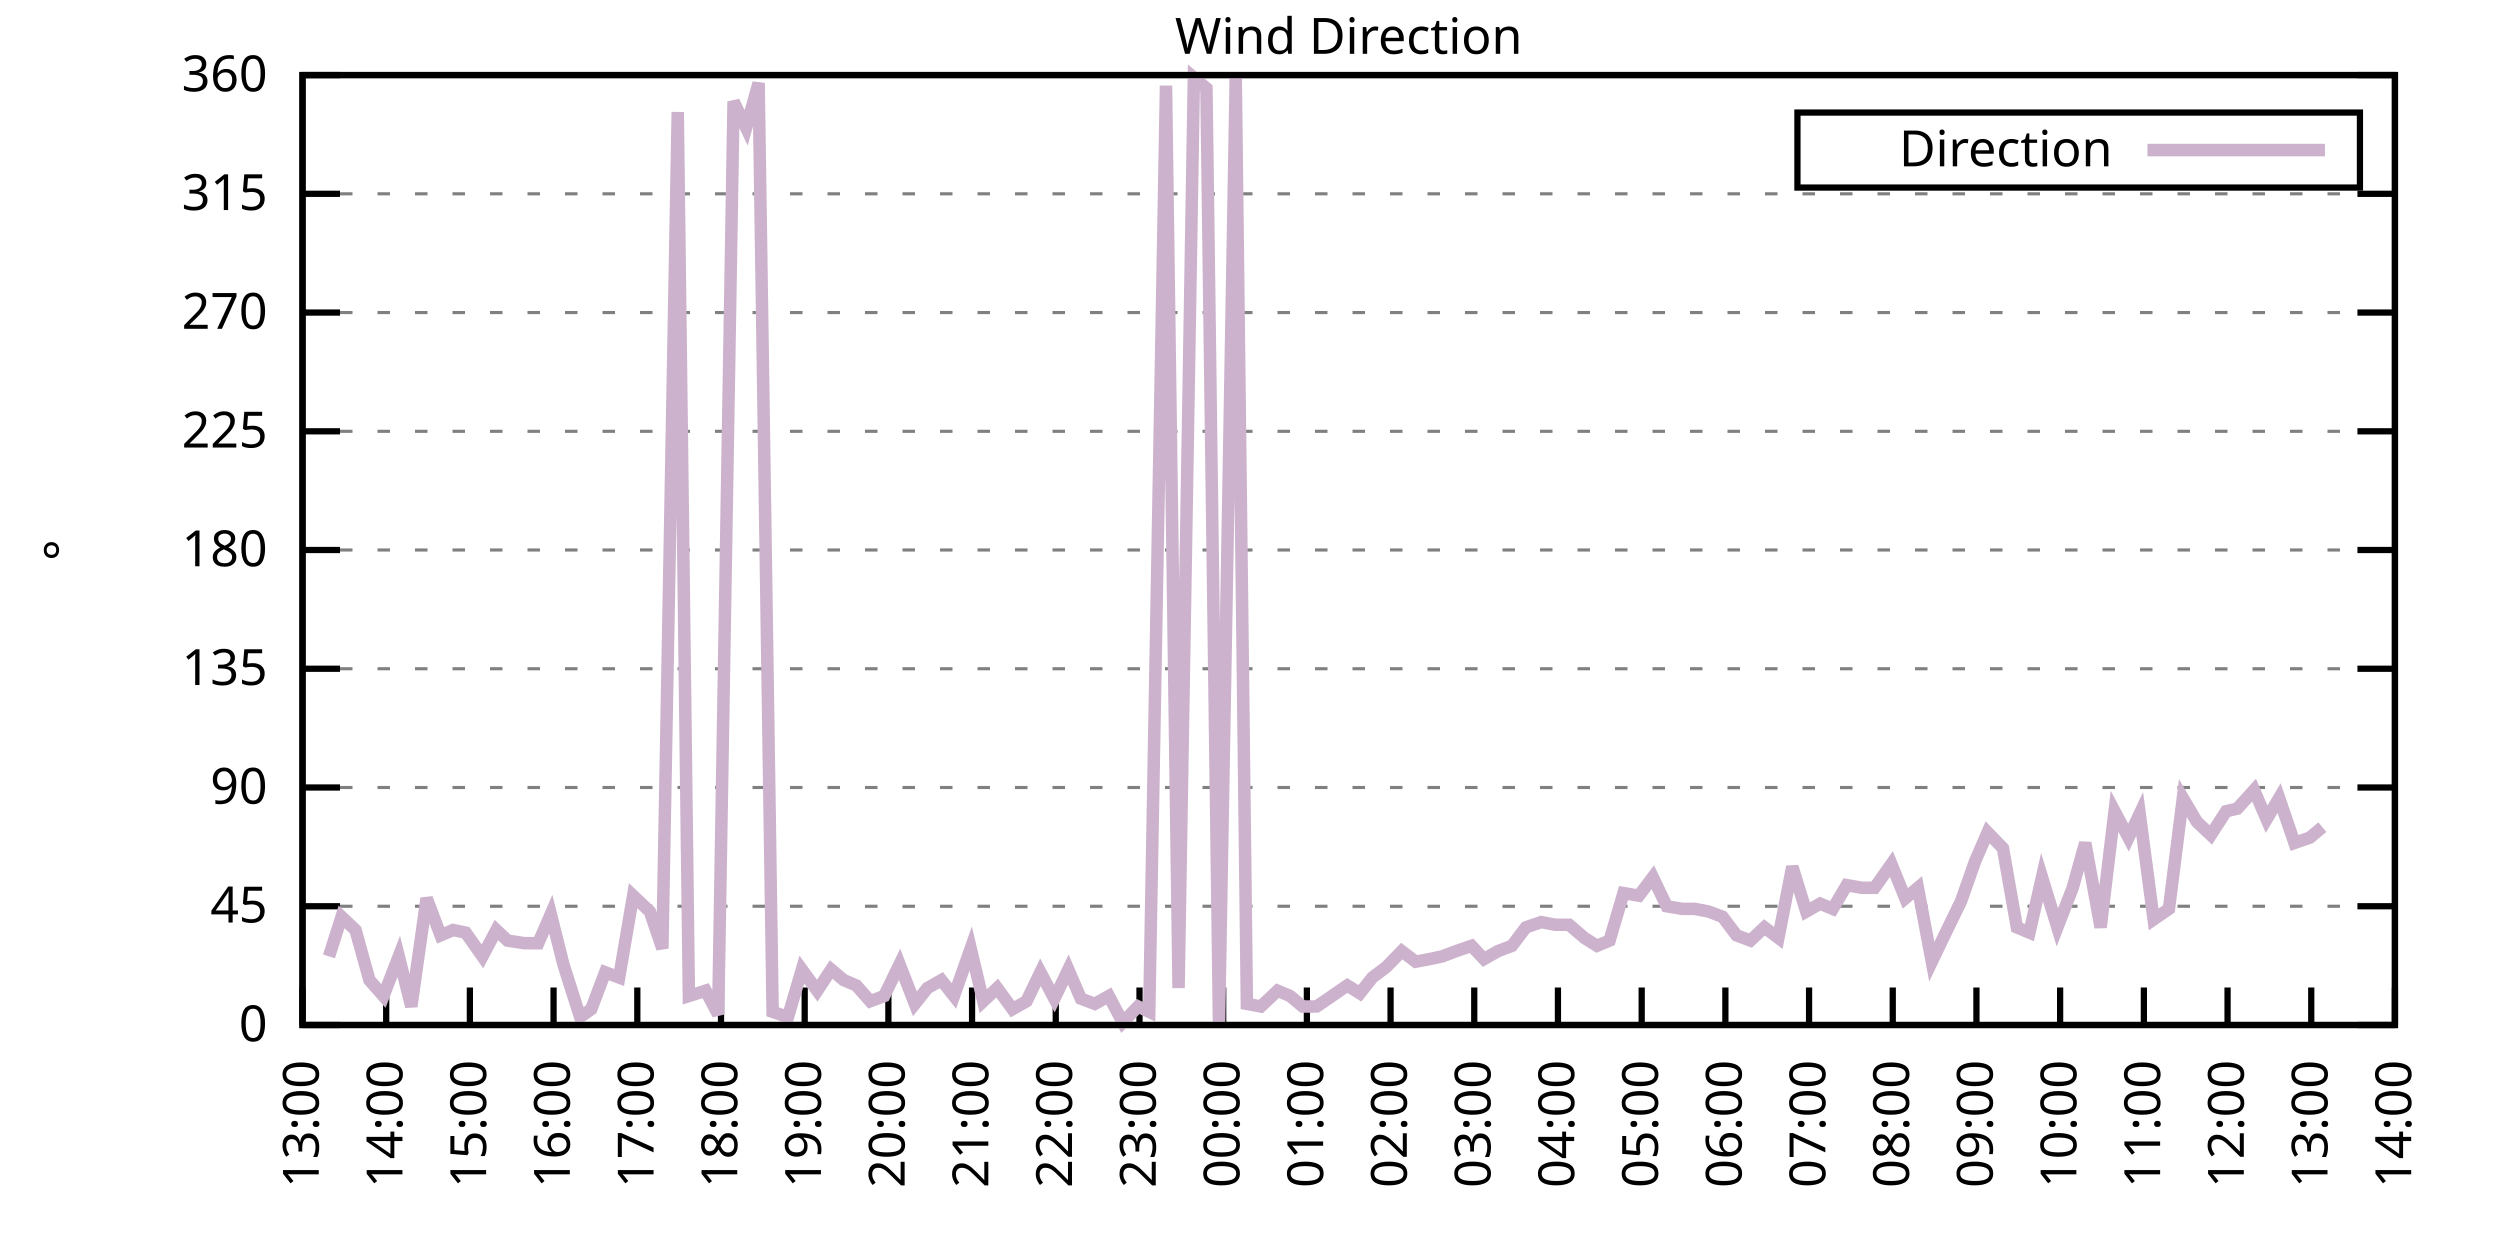
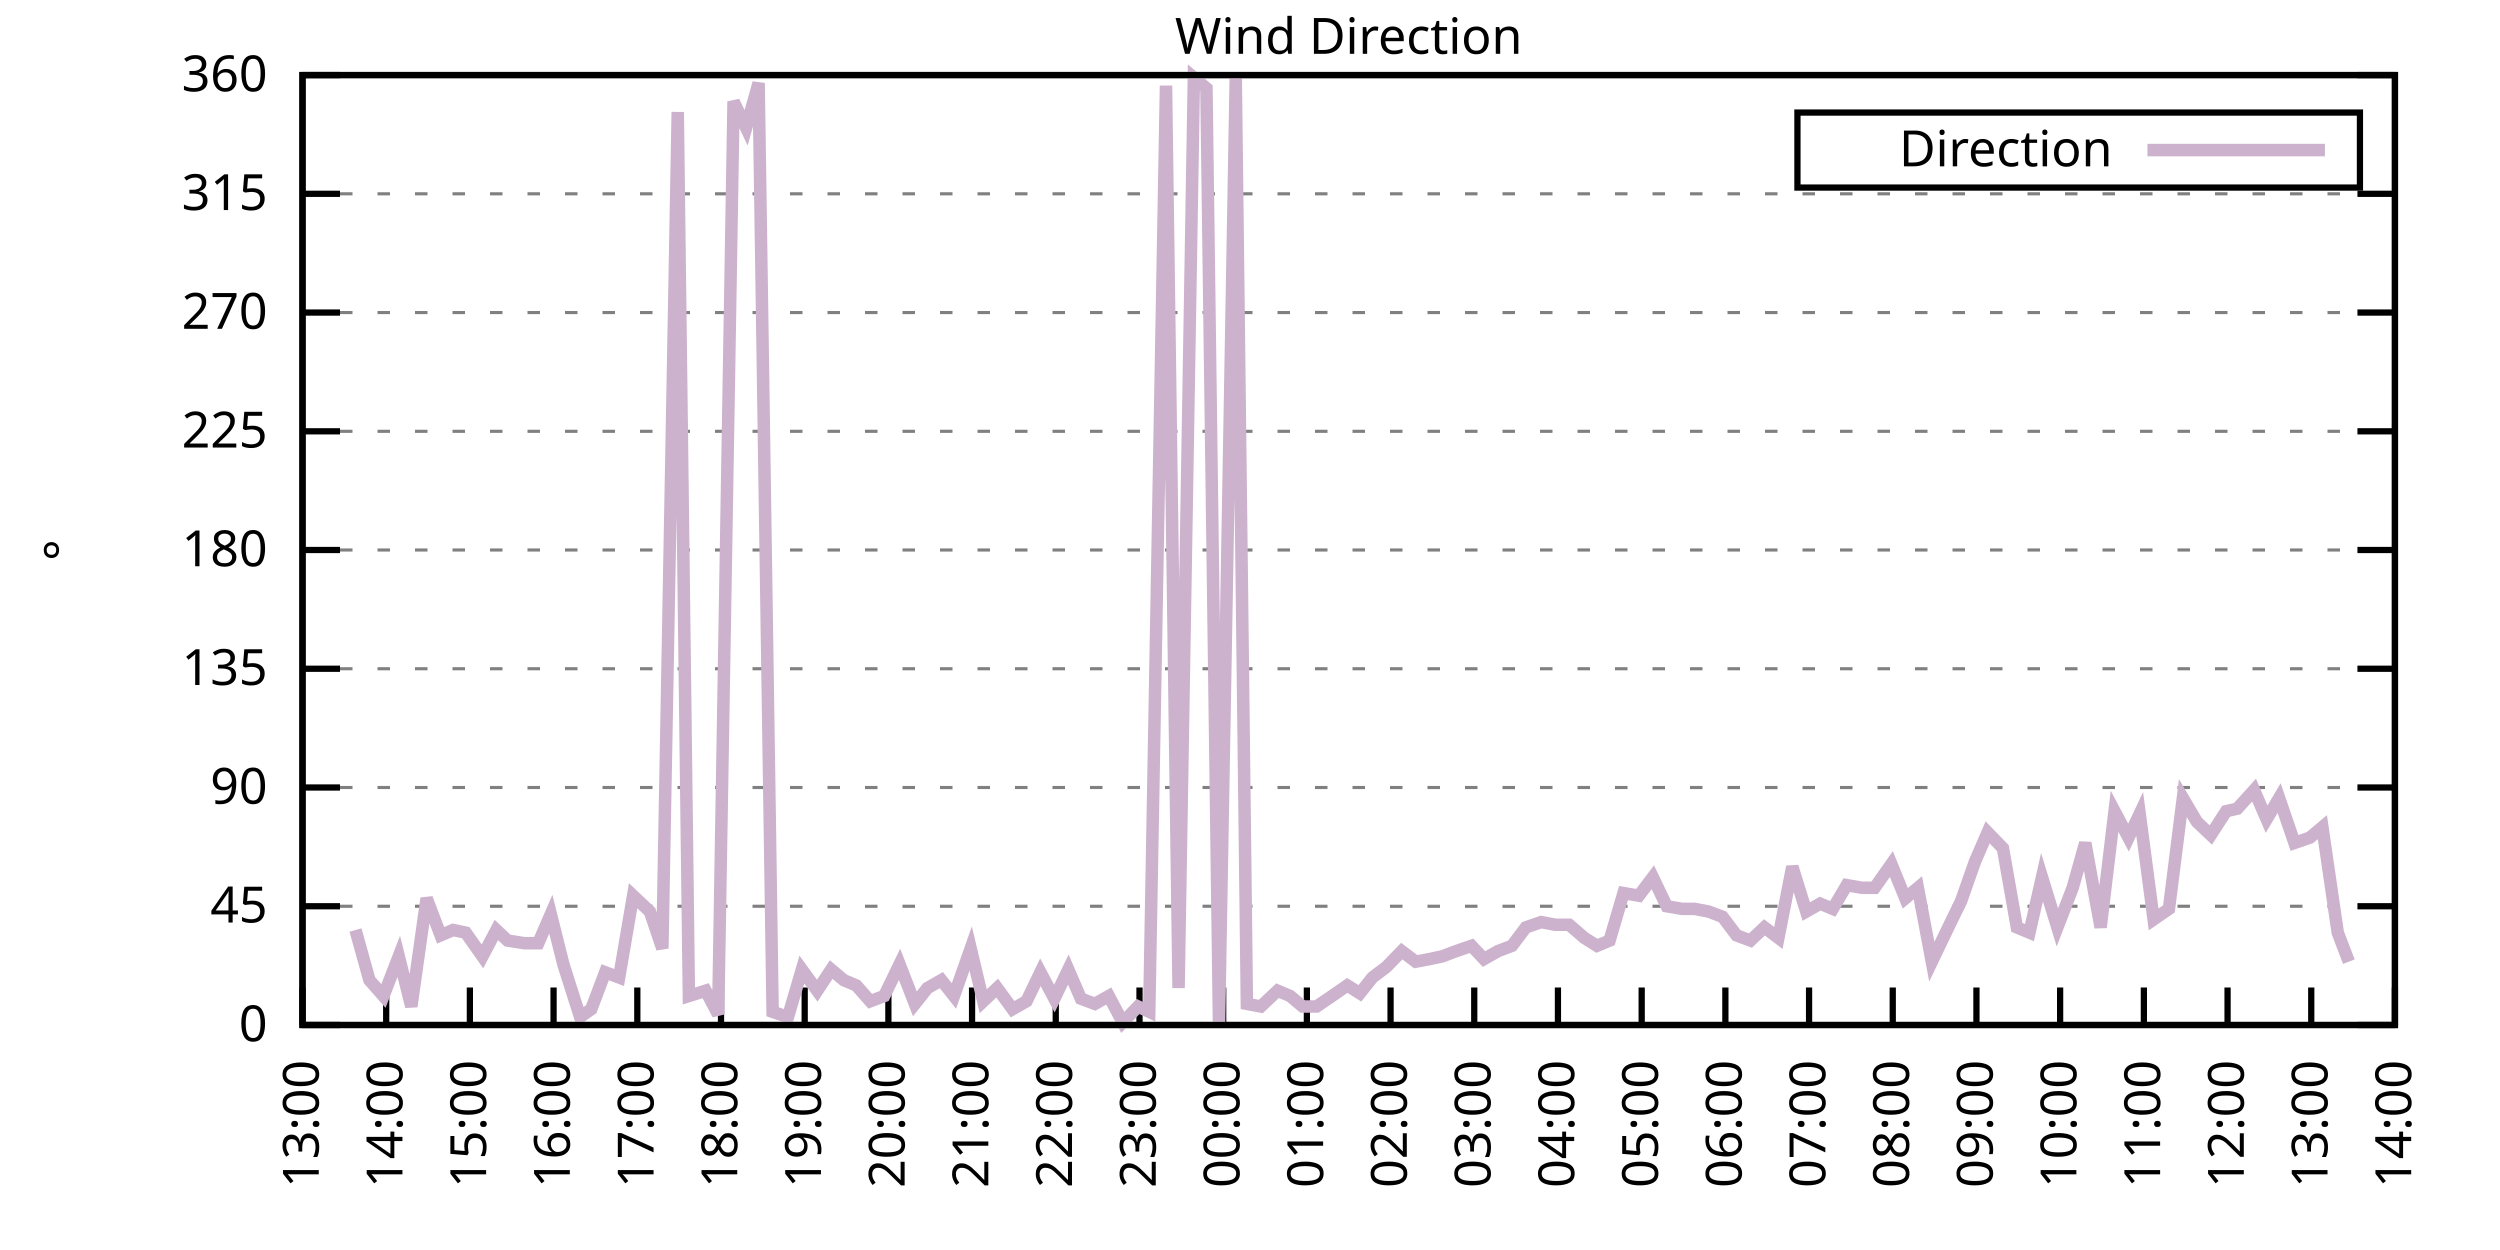
<svg xmlns="http://www.w3.org/2000/svg" xmlns:xlink="http://www.w3.org/1999/xlink" width="400" height="200" viewBox="0 0 400 200">
  <g id="gnuplot_canvas">
    <rect x="0" y="0" width="400" height="200" fill="none" />
    <defs>
      <circle id="gpDot" r="0.5" stroke-width="0.5" stroke="currentColor" />
      <path id="gpPt0" stroke-width="0.333" stroke="currentColor" d="M-1,0 h2 M0,-1 v2" />
      <path id="gpPt1" stroke-width="0.333" stroke="currentColor" d="M-1,-1 L1,1 M1,-1 L-1,1" />
      <path id="gpPt2" stroke-width="0.333" stroke="currentColor" d="M-1,0 L1,0 M0,-1 L0,1 M-1,-1 L1,1 M-1,1 L1,-1" />
      <rect id="gpPt3" stroke-width="0.333" stroke="currentColor" x="-1" y="-1" width="2" height="2" />
      <rect id="gpPt4" stroke-width="0.333" stroke="currentColor" fill="currentColor" x="-1" y="-1" width="2" height="2" />
      <circle id="gpPt5" stroke-width="0.333" stroke="currentColor" cx="0" cy="0" r="1" />
      <use xlink:href="#gpPt5" id="gpPt6" fill="currentColor" stroke="none" />
      <path id="gpPt7" stroke-width="0.333" stroke="currentColor" d="M0,-1.33 L-1.33,0.67 L1.33,0.67 z" />
      <use xlink:href="#gpPt7" id="gpPt8" fill="currentColor" stroke="none" />
      <use xlink:href="#gpPt7" id="gpPt9" stroke="currentColor" transform="rotate(180)" />
      <use xlink:href="#gpPt9" id="gpPt10" fill="currentColor" stroke="none" />
      <use xlink:href="#gpPt3" id="gpPt11" stroke="currentColor" transform="rotate(45)" />
      <use xlink:href="#gpPt11" id="gpPt12" fill="currentColor" stroke="none" />
      <path id="gpPt13" stroke-width="0.333" stroke="currentColor" d="M0,1.330 L1.265,0.411 L0.782,-1.067 L-0.782,-1.076 L-1.265,0.411 z" />
      <use xlink:href="#gpPt13" id="gpPt14" fill="currentColor" stroke="none" />
      <filter id="textbox" filterUnits="objectBoundingBox" x="0" y="0" height="1" width="1">
        <feFlood flood-color="white" flood-opacity="1" result="bgnd" />
        <feComposite in="SourceGraphic" in2="bgnd" operator="atop" />
      </filter>
      <filter id="greybox" filterUnits="objectBoundingBox" x="0" y="0" height="1" width="1">
        <feFlood flood-color="lightgrey" flood-opacity="1" result="grey" />
        <feComposite in="SourceGraphic" in2="grey" operator="atop" />
      </filter>
    </defs>
    <g fill="none" color="white" stroke="currentColor" stroke-width="1.00" stroke-linecap="butt" stroke-linejoin="miter">
</g>
    <g fill="none" color="black" stroke="currentColor" stroke-width="1.00" stroke-linecap="butt" stroke-linejoin="miter">
      <g stroke="none" shape-rendering="crispEdges">
        <polygon fill="rgb(255, 255, 255)" points="48.40,164.00 383.18,164.00 383.18,12.02 48.40,12.02 " />
      </g>
    </g>
    <g fill="none" color="black" stroke="currentColor" stroke-width="1.00" stroke-linecap="butt" stroke-linejoin="miter">
</g>
    <g fill="none" color="black" stroke="black" stroke-width="0.50" stroke-linecap="butt" stroke-linejoin="miter">
</g>
    <g fill="none" color="gray" stroke="currentColor" stroke-width="0.50" stroke-linecap="butt" stroke-linejoin="miter">
      <path stroke="gray" stroke-dasharray="2,4" class="gridline" d="M48.40,164.00 L383.19,164.00  " />
    </g>
    <g fill="none" color="gray" stroke="gray" stroke-width="1.00" stroke-linecap="butt" stroke-linejoin="miter">
</g>
    <g fill="none" color="black" stroke="currentColor" stroke-width="1.00" stroke-linecap="butt" stroke-linejoin="miter">
      <path stroke="black" d="M48.40,164.00 L54.40,164.00 M383.19,164.00 L377.19,164.00  " />
      <g transform="translate(42.80,166.60)" stroke="none" fill="black" font-family="Sans" font-size="8.00" text-anchor="end">
        <text>
          <tspan font-family="Sans"> 0</tspan>
        </text>
      </g>
    </g>
    <g fill="none" color="black" stroke="currentColor" stroke-width="1.00" stroke-linecap="butt" stroke-linejoin="miter">
</g>
    <g fill="none" color="black" stroke="black" stroke-width="0.50" stroke-linecap="butt" stroke-linejoin="miter">
</g>
    <g fill="none" color="gray" stroke="currentColor" stroke-width="0.50" stroke-linecap="butt" stroke-linejoin="miter">
      <path stroke="gray" stroke-dasharray="2,4" class="gridline" d="M48.40,145.00 L383.19,145.00  " />
    </g>
    <g fill="none" color="gray" stroke="gray" stroke-width="1.00" stroke-linecap="butt" stroke-linejoin="miter">
</g>
    <g fill="none" color="black" stroke="currentColor" stroke-width="1.00" stroke-linecap="butt" stroke-linejoin="miter">
      <path stroke="black" d="M48.40,145.00 L54.40,145.00 M383.19,145.00 L377.19,145.00  " />
      <g transform="translate(42.80,147.60)" stroke="none" fill="black" font-family="Sans" font-size="8.00" text-anchor="end">
        <text>
          <tspan font-family="Sans"> 45</tspan>
        </text>
      </g>
    </g>
    <g fill="none" color="black" stroke="currentColor" stroke-width="1.00" stroke-linecap="butt" stroke-linejoin="miter">
</g>
    <g fill="none" color="black" stroke="black" stroke-width="0.50" stroke-linecap="butt" stroke-linejoin="miter">
</g>
    <g fill="none" color="gray" stroke="currentColor" stroke-width="0.50" stroke-linecap="butt" stroke-linejoin="miter">
      <path stroke="gray" stroke-dasharray="2,4" class="gridline" d="M48.40,126.00 L383.19,126.00  " />
    </g>
    <g fill="none" color="gray" stroke="gray" stroke-width="1.00" stroke-linecap="butt" stroke-linejoin="miter">
</g>
    <g fill="none" color="black" stroke="currentColor" stroke-width="1.00" stroke-linecap="butt" stroke-linejoin="miter">
      <path stroke="black" d="M48.40,126.00 L54.40,126.00 M383.19,126.00 L377.19,126.00  " />
      <g transform="translate(42.80,128.60)" stroke="none" fill="black" font-family="Sans" font-size="8.00" text-anchor="end">
        <text>
          <tspan font-family="Sans"> 90</tspan>
        </text>
      </g>
    </g>
    <g fill="none" color="black" stroke="currentColor" stroke-width="1.00" stroke-linecap="butt" stroke-linejoin="miter">
</g>
    <g fill="none" color="black" stroke="black" stroke-width="0.50" stroke-linecap="butt" stroke-linejoin="miter">
</g>
    <g fill="none" color="gray" stroke="currentColor" stroke-width="0.50" stroke-linecap="butt" stroke-linejoin="miter">
      <path stroke="gray" stroke-dasharray="2,4" class="gridline" d="M48.40,107.00 L383.19,107.00  " />
    </g>
    <g fill="none" color="gray" stroke="gray" stroke-width="1.00" stroke-linecap="butt" stroke-linejoin="miter">
</g>
    <g fill="none" color="black" stroke="currentColor" stroke-width="1.00" stroke-linecap="butt" stroke-linejoin="miter">
      <path stroke="black" d="M48.40,107.00 L54.40,107.00 M383.19,107.00 L377.19,107.00  " />
      <g transform="translate(42.80,109.60)" stroke="none" fill="black" font-family="Sans" font-size="8.00" text-anchor="end">
        <text>
          <tspan font-family="Sans"> 135</tspan>
        </text>
      </g>
    </g>
    <g fill="none" color="black" stroke="currentColor" stroke-width="1.00" stroke-linecap="butt" stroke-linejoin="miter">
</g>
    <g fill="none" color="black" stroke="black" stroke-width="0.50" stroke-linecap="butt" stroke-linejoin="miter">
</g>
    <g fill="none" color="gray" stroke="currentColor" stroke-width="0.50" stroke-linecap="butt" stroke-linejoin="miter">
      <path stroke="gray" stroke-dasharray="2,4" class="gridline" d="M48.40,88.00 L383.19,88.00  " />
    </g>
    <g fill="none" color="gray" stroke="gray" stroke-width="1.00" stroke-linecap="butt" stroke-linejoin="miter">
</g>
    <g fill="none" color="black" stroke="currentColor" stroke-width="1.00" stroke-linecap="butt" stroke-linejoin="miter">
      <path stroke="black" d="M48.40,88.00 L54.40,88.00 M383.19,88.00 L377.19,88.00  " />
      <g transform="translate(42.80,90.60)" stroke="none" fill="black" font-family="Sans" font-size="8.00" text-anchor="end">
        <text>
          <tspan font-family="Sans"> 180</tspan>
        </text>
      </g>
    </g>
    <g fill="none" color="black" stroke="currentColor" stroke-width="1.00" stroke-linecap="butt" stroke-linejoin="miter">
</g>
    <g fill="none" color="black" stroke="black" stroke-width="0.50" stroke-linecap="butt" stroke-linejoin="miter">
</g>
    <g fill="none" color="gray" stroke="currentColor" stroke-width="0.50" stroke-linecap="butt" stroke-linejoin="miter">
      <path stroke="gray" stroke-dasharray="2,4" class="gridline" d="M48.40,69.01 L383.19,69.01  " />
    </g>
    <g fill="none" color="gray" stroke="gray" stroke-width="1.00" stroke-linecap="butt" stroke-linejoin="miter">
</g>
    <g fill="none" color="black" stroke="currentColor" stroke-width="1.00" stroke-linecap="butt" stroke-linejoin="miter">
      <path stroke="black" d="M48.40,69.01 L54.40,69.01 M383.19,69.01 L377.19,69.01  " />
      <g transform="translate(42.80,71.61)" stroke="none" fill="black" font-family="Sans" font-size="8.00" text-anchor="end">
        <text>
          <tspan font-family="Sans"> 225</tspan>
        </text>
      </g>
    </g>
    <g fill="none" color="black" stroke="currentColor" stroke-width="1.00" stroke-linecap="butt" stroke-linejoin="miter">
</g>
    <g fill="none" color="black" stroke="black" stroke-width="0.50" stroke-linecap="butt" stroke-linejoin="miter">
</g>
    <g fill="none" color="gray" stroke="currentColor" stroke-width="0.50" stroke-linecap="butt" stroke-linejoin="miter">
      <path stroke="gray" stroke-dasharray="2,4" class="gridline" d="M48.40,50.01 L383.19,50.01  " />
    </g>
    <g fill="none" color="gray" stroke="gray" stroke-width="1.00" stroke-linecap="butt" stroke-linejoin="miter">
</g>
    <g fill="none" color="black" stroke="currentColor" stroke-width="1.00" stroke-linecap="butt" stroke-linejoin="miter">
      <path stroke="black" d="M48.40,50.01 L54.40,50.01 M383.19,50.01 L377.19,50.01  " />
      <g transform="translate(42.80,52.61)" stroke="none" fill="black" font-family="Sans" font-size="8.00" text-anchor="end">
        <text>
          <tspan font-family="Sans"> 270</tspan>
        </text>
      </g>
    </g>
    <g fill="none" color="black" stroke="currentColor" stroke-width="1.00" stroke-linecap="butt" stroke-linejoin="miter">
</g>
    <g fill="none" color="black" stroke="black" stroke-width="0.50" stroke-linecap="butt" stroke-linejoin="miter">
</g>
    <g fill="none" color="gray" stroke="currentColor" stroke-width="0.50" stroke-linecap="butt" stroke-linejoin="miter">
      <path stroke="gray" stroke-dasharray="2,4" class="gridline" d="M48.40,31.01 L383.19,31.01  " />
    </g>
    <g fill="none" color="gray" stroke="gray" stroke-width="1.00" stroke-linecap="butt" stroke-linejoin="miter">
</g>
    <g fill="none" color="black" stroke="currentColor" stroke-width="1.00" stroke-linecap="butt" stroke-linejoin="miter">
      <path stroke="black" d="M48.40,31.01 L54.40,31.01 M383.19,31.01 L377.19,31.01  " />
      <g transform="translate(42.80,33.61)" stroke="none" fill="black" font-family="Sans" font-size="8.00" text-anchor="end">
        <text>
          <tspan font-family="Sans"> 315</tspan>
        </text>
      </g>
    </g>
    <g fill="none" color="black" stroke="currentColor" stroke-width="1.00" stroke-linecap="butt" stroke-linejoin="miter">
</g>
    <g fill="none" color="black" stroke="black" stroke-width="0.50" stroke-linecap="butt" stroke-linejoin="miter">
</g>
    <g fill="none" color="gray" stroke="currentColor" stroke-width="0.50" stroke-linecap="butt" stroke-linejoin="miter">
      <path stroke="gray" stroke-dasharray="2,4" class="gridline" d="M48.40,12.01 L383.19,12.01  " />
    </g>
    <g fill="none" color="gray" stroke="gray" stroke-width="1.00" stroke-linecap="butt" stroke-linejoin="miter">
</g>
    <g fill="none" color="black" stroke="currentColor" stroke-width="1.00" stroke-linecap="butt" stroke-linejoin="miter">
      <path stroke="black" d="M48.40,12.01 L54.40,12.01 M383.19,12.01 L377.19,12.01  " />
      <g transform="translate(42.80,14.61)" stroke="none" fill="black" font-family="Sans" font-size="8.00" text-anchor="end">
        <text>
          <tspan font-family="Sans"> 360</tspan>
        </text>
      </g>
    </g>
    <g fill="none" color="black" stroke="currentColor" stroke-width="1.00" stroke-linecap="butt" stroke-linejoin="miter">
      <path stroke="black" d="M48.40,164.00 L48.40,158.00  " />
      <g transform="translate(51.00,169.60) rotate(270.00)" stroke="none" fill="black" font-family="Sans" font-size="8.00" text-anchor="end">
        <text>
          <tspan font-family="Sans">13:00</tspan>
        </text>
      </g>
    </g>
    <g fill="none" color="black" stroke="currentColor" stroke-width="1.00" stroke-linecap="butt" stroke-linejoin="miter">
      <path stroke="black" d="M61.79,164.00 L61.79,158.00  " />
      <g transform="translate(64.39,169.60) rotate(270.00)" stroke="none" fill="black" font-family="Sans" font-size="8.00" text-anchor="end">
        <text>
          <tspan font-family="Sans">14:00</tspan>
        </text>
      </g>
    </g>
    <g fill="none" color="black" stroke="currentColor" stroke-width="1.00" stroke-linecap="butt" stroke-linejoin="miter">
      <path stroke="black" d="M75.18,164.00 L75.18,158.00  " />
      <g transform="translate(77.78,169.60) rotate(270.00)" stroke="none" fill="black" font-family="Sans" font-size="8.00" text-anchor="end">
        <text>
          <tspan font-family="Sans">15:00</tspan>
        </text>
      </g>
    </g>
    <g fill="none" color="black" stroke="currentColor" stroke-width="1.00" stroke-linecap="butt" stroke-linejoin="miter">
      <path stroke="black" d="M88.57,164.00 L88.57,158.00  " />
      <g transform="translate(91.17,169.60) rotate(270.00)" stroke="none" fill="black" font-family="Sans" font-size="8.00" text-anchor="end">
        <text>
          <tspan font-family="Sans">16:00</tspan>
        </text>
      </g>
    </g>
    <g fill="none" color="black" stroke="currentColor" stroke-width="1.00" stroke-linecap="butt" stroke-linejoin="miter">
      <path stroke="black" d="M101.97,164.00 L101.97,158.00  " />
      <g transform="translate(104.57,169.60) rotate(270.00)" stroke="none" fill="black" font-family="Sans" font-size="8.00" text-anchor="end">
        <text>
          <tspan font-family="Sans">17:00</tspan>
        </text>
      </g>
    </g>
    <g fill="none" color="black" stroke="currentColor" stroke-width="1.00" stroke-linecap="butt" stroke-linejoin="miter">
      <path stroke="black" d="M115.36,164.00 L115.36,158.00  " />
      <g transform="translate(117.96,169.60) rotate(270.00)" stroke="none" fill="black" font-family="Sans" font-size="8.00" text-anchor="end">
        <text>
          <tspan font-family="Sans">18:00</tspan>
        </text>
      </g>
    </g>
    <g fill="none" color="black" stroke="currentColor" stroke-width="1.00" stroke-linecap="butt" stroke-linejoin="miter">
      <path stroke="black" d="M128.75,164.00 L128.75,158.00  " />
      <g transform="translate(131.35,169.60) rotate(270.00)" stroke="none" fill="black" font-family="Sans" font-size="8.00" text-anchor="end">
        <text>
          <tspan font-family="Sans">19:00</tspan>
        </text>
      </g>
    </g>
    <g fill="none" color="black" stroke="currentColor" stroke-width="1.00" stroke-linecap="butt" stroke-linejoin="miter">
      <path stroke="black" d="M142.14,164.00 L142.14,158.00  " />
      <g transform="translate(144.74,169.60) rotate(270.00)" stroke="none" fill="black" font-family="Sans" font-size="8.00" text-anchor="end">
        <text>
          <tspan font-family="Sans">20:00</tspan>
        </text>
      </g>
    </g>
    <g fill="none" color="black" stroke="currentColor" stroke-width="1.00" stroke-linecap="butt" stroke-linejoin="miter">
      <path stroke="black" d="M155.53,164.00 L155.53,158.00  " />
      <g transform="translate(158.13,169.60) rotate(270.00)" stroke="none" fill="black" font-family="Sans" font-size="8.00" text-anchor="end">
        <text>
          <tspan font-family="Sans">21:00</tspan>
        </text>
      </g>
    </g>
    <g fill="none" color="black" stroke="currentColor" stroke-width="1.00" stroke-linecap="butt" stroke-linejoin="miter">
      <path stroke="black" d="M168.92,164.00 L168.92,158.00  " />
      <g transform="translate(171.52,169.60) rotate(270.00)" stroke="none" fill="black" font-family="Sans" font-size="8.00" text-anchor="end">
        <text>
          <tspan font-family="Sans">22:00</tspan>
        </text>
      </g>
    </g>
    <g fill="none" color="black" stroke="currentColor" stroke-width="1.00" stroke-linecap="butt" stroke-linejoin="miter">
      <path stroke="black" d="M182.32,164.00 L182.32,158.00  " />
      <g transform="translate(184.92,169.60) rotate(270.00)" stroke="none" fill="black" font-family="Sans" font-size="8.00" text-anchor="end">
        <text>
          <tspan font-family="Sans">23:00</tspan>
        </text>
      </g>
    </g>
    <g fill="none" color="black" stroke="currentColor" stroke-width="1.00" stroke-linecap="butt" stroke-linejoin="miter">
      <path stroke="black" d="M195.71,164.00 L195.71,158.00  " />
      <g transform="translate(198.31,169.60) rotate(270.00)" stroke="none" fill="black" font-family="Sans" font-size="8.00" text-anchor="end">
        <text>
          <tspan font-family="Sans">00:00</tspan>
        </text>
      </g>
    </g>
    <g fill="none" color="black" stroke="currentColor" stroke-width="1.00" stroke-linecap="butt" stroke-linejoin="miter">
      <path stroke="black" d="M209.10,164.00 L209.10,158.00  " />
      <g transform="translate(211.70,169.60) rotate(270.00)" stroke="none" fill="black" font-family="Sans" font-size="8.00" text-anchor="end">
        <text>
          <tspan font-family="Sans">01:00</tspan>
        </text>
      </g>
    </g>
    <g fill="none" color="black" stroke="currentColor" stroke-width="1.00" stroke-linecap="butt" stroke-linejoin="miter">
      <path stroke="black" d="M222.49,164.00 L222.49,158.00  " />
      <g transform="translate(225.09,169.60) rotate(270.00)" stroke="none" fill="black" font-family="Sans" font-size="8.00" text-anchor="end">
        <text>
          <tspan font-family="Sans">02:00</tspan>
        </text>
      </g>
    </g>
    <g fill="none" color="black" stroke="currentColor" stroke-width="1.00" stroke-linecap="butt" stroke-linejoin="miter">
      <path stroke="black" d="M235.88,164.00 L235.88,158.00  " />
      <g transform="translate(238.48,169.60) rotate(270.00)" stroke="none" fill="black" font-family="Sans" font-size="8.00" text-anchor="end">
        <text>
          <tspan font-family="Sans">03:00</tspan>
        </text>
      </g>
    </g>
    <g fill="none" color="black" stroke="currentColor" stroke-width="1.00" stroke-linecap="butt" stroke-linejoin="miter">
      <path stroke="black" d="M249.27,164.00 L249.27,158.00  " />
      <g transform="translate(251.87,169.60) rotate(270.00)" stroke="none" fill="black" font-family="Sans" font-size="8.00" text-anchor="end">
        <text>
          <tspan font-family="Sans">04:00</tspan>
        </text>
      </g>
    </g>
    <g fill="none" color="black" stroke="currentColor" stroke-width="1.00" stroke-linecap="butt" stroke-linejoin="miter">
      <path stroke="black" d="M262.67,164.00 L262.67,158.00  " />
      <g transform="translate(265.27,169.60) rotate(270.00)" stroke="none" fill="black" font-family="Sans" font-size="8.00" text-anchor="end">
        <text>
          <tspan font-family="Sans">05:00</tspan>
        </text>
      </g>
    </g>
    <g fill="none" color="black" stroke="currentColor" stroke-width="1.00" stroke-linecap="butt" stroke-linejoin="miter">
      <path stroke="black" d="M276.06,164.00 L276.06,158.00  " />
      <g transform="translate(278.66,169.60) rotate(270.00)" stroke="none" fill="black" font-family="Sans" font-size="8.00" text-anchor="end">
        <text>
          <tspan font-family="Sans">06:00</tspan>
        </text>
      </g>
    </g>
    <g fill="none" color="black" stroke="currentColor" stroke-width="1.00" stroke-linecap="butt" stroke-linejoin="miter">
      <path stroke="black" d="M289.45,164.00 L289.45,158.00  " />
      <g transform="translate(292.05,169.60) rotate(270.00)" stroke="none" fill="black" font-family="Sans" font-size="8.00" text-anchor="end">
        <text>
          <tspan font-family="Sans">07:00</tspan>
        </text>
      </g>
    </g>
    <g fill="none" color="black" stroke="currentColor" stroke-width="1.00" stroke-linecap="butt" stroke-linejoin="miter">
      <path stroke="black" d="M302.84,164.00 L302.84,158.00  " />
      <g transform="translate(305.44,169.60) rotate(270.00)" stroke="none" fill="black" font-family="Sans" font-size="8.00" text-anchor="end">
        <text>
          <tspan font-family="Sans">08:00</tspan>
        </text>
      </g>
    </g>
    <g fill="none" color="black" stroke="currentColor" stroke-width="1.00" stroke-linecap="butt" stroke-linejoin="miter">
      <path stroke="black" d="M316.23,164.00 L316.23,158.00  " />
      <g transform="translate(318.83,169.60) rotate(270.00)" stroke="none" fill="black" font-family="Sans" font-size="8.00" text-anchor="end">
        <text>
          <tspan font-family="Sans">09:00</tspan>
        </text>
      </g>
    </g>
    <g fill="none" color="black" stroke="currentColor" stroke-width="1.00" stroke-linecap="butt" stroke-linejoin="miter">
      <path stroke="black" d="M329.62,164.00 L329.62,158.00  " />
      <g transform="translate(332.22,169.60) rotate(270.00)" stroke="none" fill="black" font-family="Sans" font-size="8.00" text-anchor="end">
        <text>
          <tspan font-family="Sans">10:00</tspan>
        </text>
      </g>
    </g>
    <g fill="none" color="black" stroke="currentColor" stroke-width="1.00" stroke-linecap="butt" stroke-linejoin="miter">
      <path stroke="black" d="M343.02,164.00 L343.02,158.00  " />
      <g transform="translate(345.62,169.60) rotate(270.00)" stroke="none" fill="black" font-family="Sans" font-size="8.00" text-anchor="end">
        <text>
          <tspan font-family="Sans">11:00</tspan>
        </text>
      </g>
    </g>
    <g fill="none" color="black" stroke="currentColor" stroke-width="1.00" stroke-linecap="butt" stroke-linejoin="miter">
      <path stroke="black" d="M356.41,164.00 L356.41,158.00  " />
      <g transform="translate(359.01,169.60) rotate(270.00)" stroke="none" fill="black" font-family="Sans" font-size="8.00" text-anchor="end">
        <text>
          <tspan font-family="Sans">12:00</tspan>
        </text>
      </g>
    </g>
    <g fill="none" color="black" stroke="currentColor" stroke-width="1.00" stroke-linecap="butt" stroke-linejoin="miter">
      <path stroke="black" d="M369.80,164.00 L369.80,158.00  " />
      <g transform="translate(372.40,169.60) rotate(270.00)" stroke="none" fill="black" font-family="Sans" font-size="8.00" text-anchor="end">
        <text>
          <tspan font-family="Sans">13:00</tspan>
        </text>
      </g>
    </g>
    <g fill="none" color="black" stroke="currentColor" stroke-width="1.00" stroke-linecap="butt" stroke-linejoin="miter">
      <path stroke="black" d="M383.19,164.00 L383.19,158.00  " />
      <g transform="translate(385.79,169.60) rotate(270.00)" stroke="none" fill="black" font-family="Sans" font-size="8.00" text-anchor="end">
        <text>
          <tspan font-family="Sans">14:00</tspan>
        </text>
      </g>
    </g>
    <g fill="none" color="black" stroke="currentColor" stroke-width="1.00" stroke-linecap="butt" stroke-linejoin="miter">
</g>
    <g fill="none" color="black" stroke="currentColor" stroke-width="1.00" stroke-linecap="butt" stroke-linejoin="miter">
      <path stroke="black" d="M48.40,12.01 L48.40,164.00 L383.19,164.00 L383.19,12.01 L48.40,12.01 Z  " />
    </g>
    <g fill="none" color="black" stroke="currentColor" stroke-width="1.00" stroke-linecap="butt" stroke-linejoin="miter">
</g>
    <g fill="none" color="black" stroke="currentColor" stroke-width="1.00" stroke-linecap="butt" stroke-linejoin="miter">
      <path stroke="black" d="M287.59,30.01 L287.59,18.01 L377.59,18.01 L377.59,30.01 L287.59,30.01 Z  " />
    </g>
    <g id="Wind_direction_plot_1">
      <g fill="none" color="white" stroke="black" stroke-width="2.00" stroke-linecap="butt" stroke-linejoin="miter">
</g>
      <g fill="none" color="black" stroke="currentColor" stroke-width="2.00" stroke-linecap="butt" stroke-linejoin="miter">
        <g transform="translate(337.99,26.61)" stroke="none" fill="black" font-family="Sans" font-size="8.00" text-anchor="end">
          <text>
            <tspan font-family="Sans">Direction</tspan>
          </text>
        </g>
      </g>
      <g fill="none" color="black" stroke="currentColor" stroke-width="2.00" stroke-linecap="butt" stroke-linejoin="miter">
-         <path stroke="rgb(204, 178, 204)" d="M343.59,24.01 L371.99,24.01 M52.64,153.02 L54.65,146.69 L56.88,148.80 L59.11,156.82 L61.35,159.36 L63.80,153.02   L65.81,161.04 L68.26,143.73 L70.50,149.65 L72.50,148.80 L74.51,149.22 L77.19,153.02 L79.42,148.80 L81.21,150.49   L83.89,150.91 L86.12,150.91 L88.13,146.27 L90.14,154.29 L92.82,162.73 L94.60,161.47 L96.83,155.56 L99.06,156.40   L101.30,143.31 L103.98,145.85 L105.98,151.76 L108.44,17.92 L110.22,159.36 L112.90,158.51 L114.91,162.31 L117.37,16.23   L119.38,20.45 L121.38,13.28 L123.62,161.89 L126.07,162.73 L128.30,155.13 L130.76,158.51 L132.99,155.13 L135.00,156.82   L137.01,157.67 L139.24,160.20 L141.47,159.36 L143.93,154.29 L146.38,160.62 L148.39,158.09 L150.62,156.82 L152.63,159.36   L155.31,151.76 L157.32,160.20 L159.55,158.09 L162.01,161.47 L164.24,160.20 L166.47,155.56 L168.70,159.78 L170.93,155.13   L172.94,159.78 L175.17,160.62 L177.41,159.36 L179.64,163.58 L182.09,161.04 L183.88,161.89 L186.56,13.70 L188.57,158.09   L191.02,12.43 L193.03,14.12 L195.04,164.00 L197.72,12.43 L199.50,160.62 L201.73,161.04 L204.41,158.51 L206.42,159.36   L208.43,161.04 L210.66,161.04 L213.12,159.36 L215.57,157.67 L217.58,158.93 L219.59,156.40 L221.82,154.71 L224.28,152.18   L226.51,153.87 L228.74,153.45 L230.75,153.02 L232.98,152.18 L235.44,151.33 L237.44,153.45 L239.68,152.18 L241.91,151.33   L244.14,148.38 L246.60,147.53 L248.83,147.96 L251.06,147.96 L253.51,150.07 L255.52,151.33 L257.53,150.49 L259.76,142.89   L262.22,143.31 L264.45,140.36 L266.68,145.00 L269.14,145.42 L271.15,145.42 L273.38,145.85 L275.61,146.69 L277.84,149.65   L280.07,150.49 L282.31,148.38 L284.54,150.07 L286.77,138.67 L289.00,145.85 L291.23,144.58 L293.24,145.42 L295.48,141.62   L297.93,142.05 L299.94,142.05 L302.62,138.25 L304.85,143.73 L306.86,142.05 L309.09,153.87 L311.32,149.22 L313.78,144.16   L316.01,137.82 L318.02,133.18 L320.47,135.71 L322.70,148.38 L324.71,149.22 L326.72,140.36 L329.18,148.38 L331.63,142.05   L333.64,134.87 L336.10,148.38 L338.33,129.80 L340.56,134.02 L342.35,130.22 L344.58,147.11 L347.03,145.42 L349.26,127.69   L351.50,131.49 L353.73,133.60 L356.18,129.80 L357.97,129.38 L360.65,126.42 L362.66,131.07 L364.66,127.69 L367.12,134.87   L369.58,134.02 L371.58,132.34  " />
+         <path stroke="rgb(204, 178, 204)" d="M343.59,24.01 L371.99,24.01 M56.88,148.80 L59.11,156.82 L61.35,159.36 L63.80,153.02 L65.81,161.04 L68.26,143.73   L70.50,149.65 L72.50,148.80 L74.51,149.22 L77.19,153.02 L79.42,148.80 L81.21,150.49 L83.89,150.91 L86.12,150.91   L88.13,146.27 L90.14,154.29 L92.82,162.73 L94.60,161.47 L96.83,155.56 L99.06,156.40 L101.30,143.31 L103.98,145.85   L105.98,151.76 L108.44,17.92 L110.22,159.36 L112.90,158.51 L114.91,162.31 L117.37,16.23 L119.38,20.45 L121.38,13.28   L123.62,161.89 L126.07,162.73 L128.30,155.13 L130.76,158.51 L132.99,155.13 L135.00,156.82 L137.01,157.67 L139.24,160.20   L141.47,159.36 L143.93,154.29 L146.38,160.62 L148.39,158.09 L150.62,156.82 L152.63,159.36 L155.31,151.76 L157.32,160.20   L159.55,158.09 L162.01,161.47 L164.24,160.20 L166.47,155.56 L168.70,159.78 L170.93,155.13 L172.94,159.78 L175.17,160.62   L177.41,159.36 L179.64,163.58 L182.09,161.04 L183.88,161.89 L186.56,13.70 L188.57,158.09 L191.02,12.43 L193.03,14.12   L195.04,164.00 L197.72,12.43 L199.50,160.62 L201.73,161.04 L204.41,158.51 L206.42,159.36 L208.43,161.04 L210.66,161.04   L213.12,159.36 L215.57,157.67 L217.58,158.93 L219.59,156.40 L221.82,154.71 L224.28,152.18 L226.51,153.87 L228.74,153.45   L230.75,153.02 L232.98,152.18 L235.44,151.33 L237.44,153.45 L239.68,152.18 L241.91,151.33 L244.14,148.38 L246.60,147.53   L248.83,147.96 L251.06,147.96 L253.51,150.07 L255.52,151.33 L257.53,150.49 L259.76,142.89 L262.22,143.31 L264.45,140.36   L266.68,145.00 L269.14,145.42 L271.15,145.42 L273.38,145.85 L275.61,146.69 L277.84,149.65 L280.07,150.49 L282.31,148.38   L284.54,150.07 L286.77,138.67 L289.00,145.85 L291.23,144.58 L293.24,145.42 L295.48,141.62 L297.93,142.05 L299.94,142.05   L302.62,138.25 L304.85,143.73 L306.86,142.05 L309.09,153.87 L311.32,149.22 L313.78,144.16 L316.01,137.82 L318.02,133.18   L320.47,135.71 L322.70,148.38 L324.71,149.22 L326.72,140.36 L329.18,148.38 L331.63,142.05 L333.64,134.87 L336.10,148.38   L338.33,129.80 L340.56,134.02 L342.35,130.22 L344.58,147.11 L347.03,145.42 L349.26,127.69 L351.50,131.49 L353.73,133.60   L356.18,129.80 L357.97,129.38 L360.65,126.42 L362.66,131.07 L364.66,127.69 L367.12,134.87 L369.58,134.02 L371.58,132.34   L374.04,149.22 L375.82,153.87  " />
      </g>
    </g>
    <g fill="none" color="black" stroke="currentColor" stroke-width="2.00" stroke-linecap="butt" stroke-linejoin="miter">
</g>
    <g fill="none" color="black" stroke="black" stroke-width="1.00" stroke-linecap="butt" stroke-linejoin="miter">
</g>
    <g fill="none" color="black" stroke="currentColor" stroke-width="1.00" stroke-linecap="butt" stroke-linejoin="miter">
      <path stroke="black" d="M48.40,12.01 L48.40,164.00 L383.19,164.00 L383.19,12.01 L48.40,12.01 Z  " />
      <g transform="translate(12.80,88.01) rotate(270.00)" stroke="none" fill="black" font-family="Sans" font-size="8.00" text-anchor="middle">
        <text>
          <tspan font-family="Sans">°</tspan>
        </text>
      </g>
    </g>
    <g fill="none" color="black" stroke="currentColor" stroke-width="1.00" stroke-linecap="butt" stroke-linejoin="miter">
</g>
    <g fill="none" color="black" stroke="currentColor" stroke-width="1.00" stroke-linecap="butt" stroke-linejoin="miter">
      <g transform="translate(215.79,8.61)" stroke="none" fill="black" font-family="Sans" font-size="8.00" text-anchor="middle">
        <text>
          <tspan font-family="Sans">Wind Direction</tspan>
        </text>
      </g>
    </g>
    <g fill="none" color="black" stroke="currentColor" stroke-width="1.00" stroke-linecap="butt" stroke-linejoin="miter">
</g>
  </g>
</svg>
